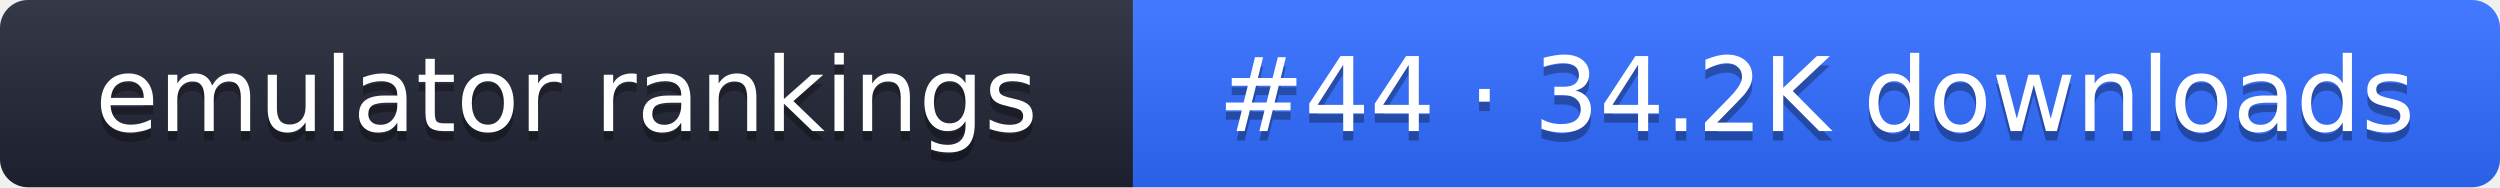
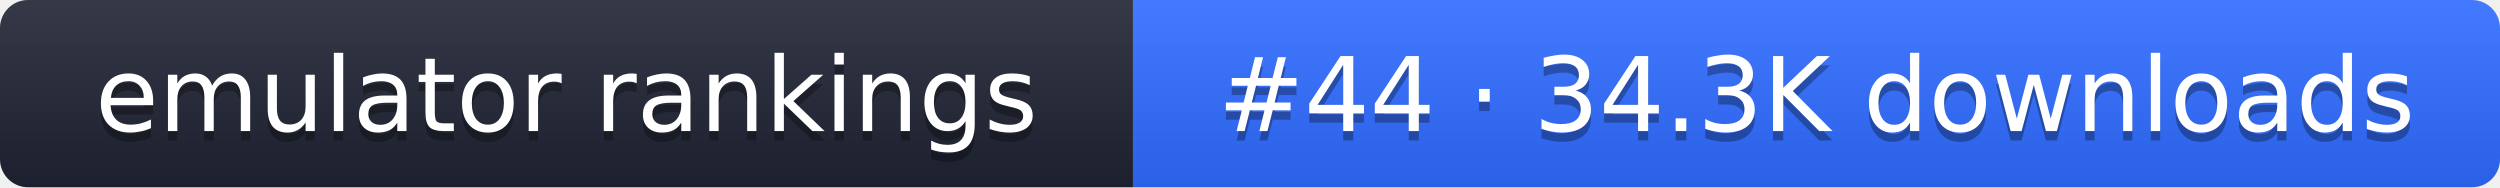
- <svg xmlns="http://www.w3.org/2000/svg" width="267" height="20" role="img" aria-label="emulator rankings: #44 · 34.2K downloads">
+ <svg xmlns="http://www.w3.org/2000/svg" width="267" height="20" role="img" aria-label="emulator rankings: #44 · 34.3K downloads">
  <linearGradient id="g" x2="0" y2="100%">
    <stop offset="0" stop-color="#fff" stop-opacity=".1" />
    <stop offset="1" stop-opacity=".1" />
  </linearGradient>
  <clipPath id="r">
    <rect width="267" height="20" rx="3" fill="#fff" />
  </clipPath>
  <g clip-path="url(#r)">
    <rect width="121" height="20" fill="#1f2433" />
    <rect x="121" width="146" height="20" fill="#2f6bff" />
    <rect width="267" height="20" fill="url(#g)" />
  </g>
  <g fill="#fff" text-anchor="middle" font-family="Verdana,DejaVu Sans,sans-serif" font-size="11">
    <text x="60.5" y="15" fill="#010101" fill-opacity=".3">emulator rankings</text>
    <text x="60.5" y="14">emulator rankings</text>
-     <text x="194" y="15" fill="#010101" fill-opacity=".3">#44 · 34.2K downloads</text>
-     <text x="194" y="14">#44 · 34.2K downloads</text>
+     <text x="194" y="15" fill="#010101" fill-opacity=".3">#44 · 34.3K downloads</text>
+     <text x="194" y="14">#44 · 34.3K downloads</text>
  </g>
</svg>
